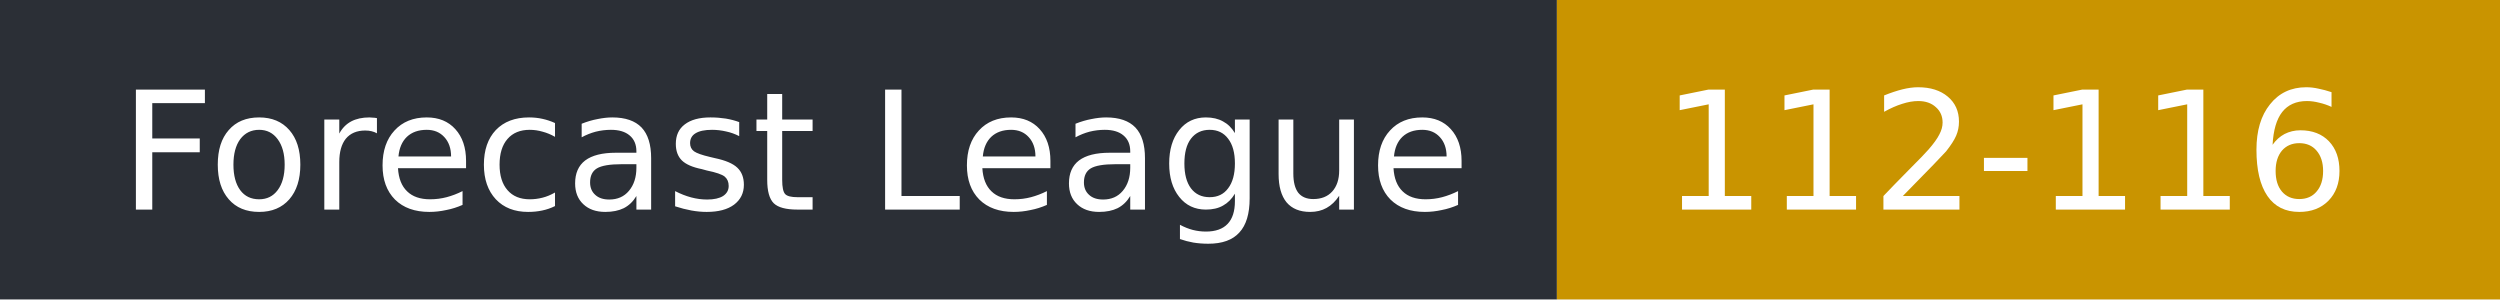
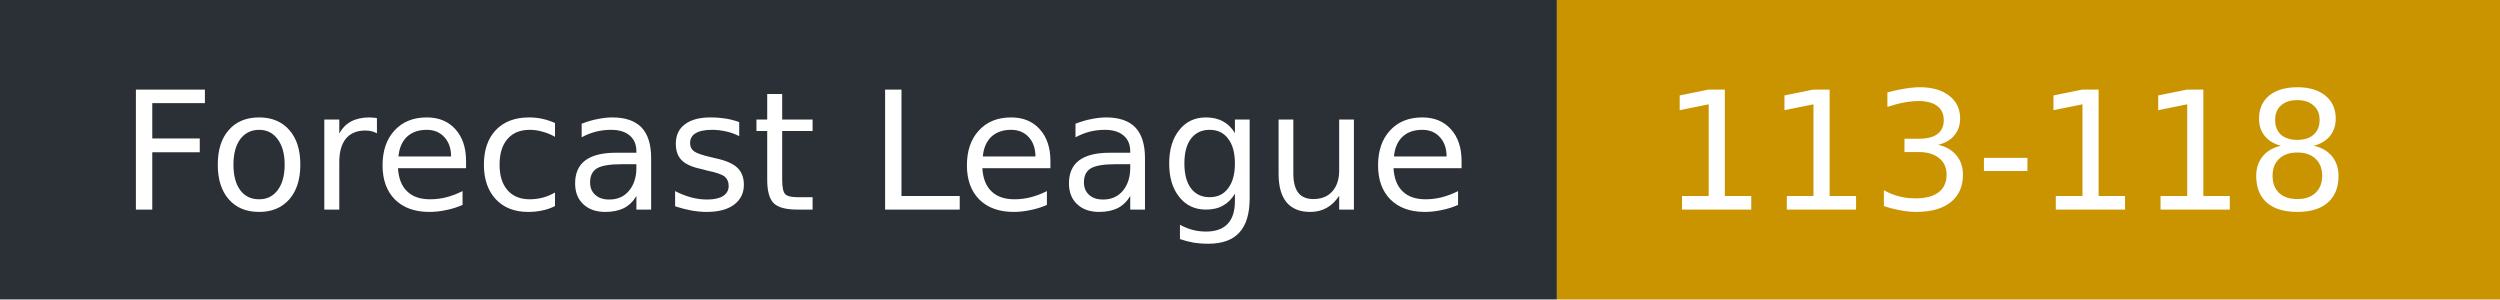
- <svg xmlns="http://www.w3.org/2000/svg" width="167" height="20" role="img" aria-label="Forecast League: 112-116">
+ <svg xmlns="http://www.w3.org/2000/svg" width="167" height="20" role="img" aria-label="Forecast League: 113-118">
  <rect width="104" height="20" fill="#2b2f36" />
  <rect x="104" width="63" height="20" fill="#c99400" />
  <g fill="#fff" font-family="Verdana,DejaVu Sans,sans-serif" font-size="11">
    <text x="8" y="14">Forecast League</text>
-     <text x="111" y="14">112-116</text>
+     <text x="111" y="14">113-118</text>
  </g>
</svg>
